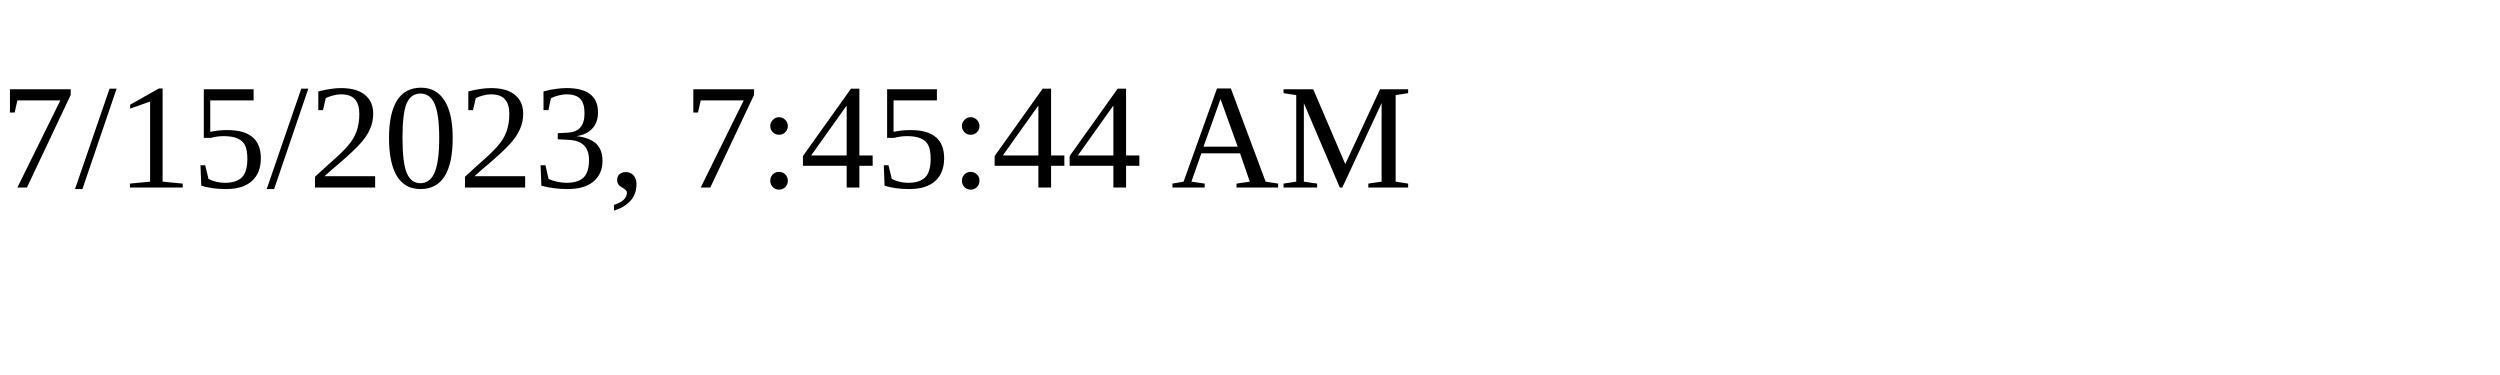
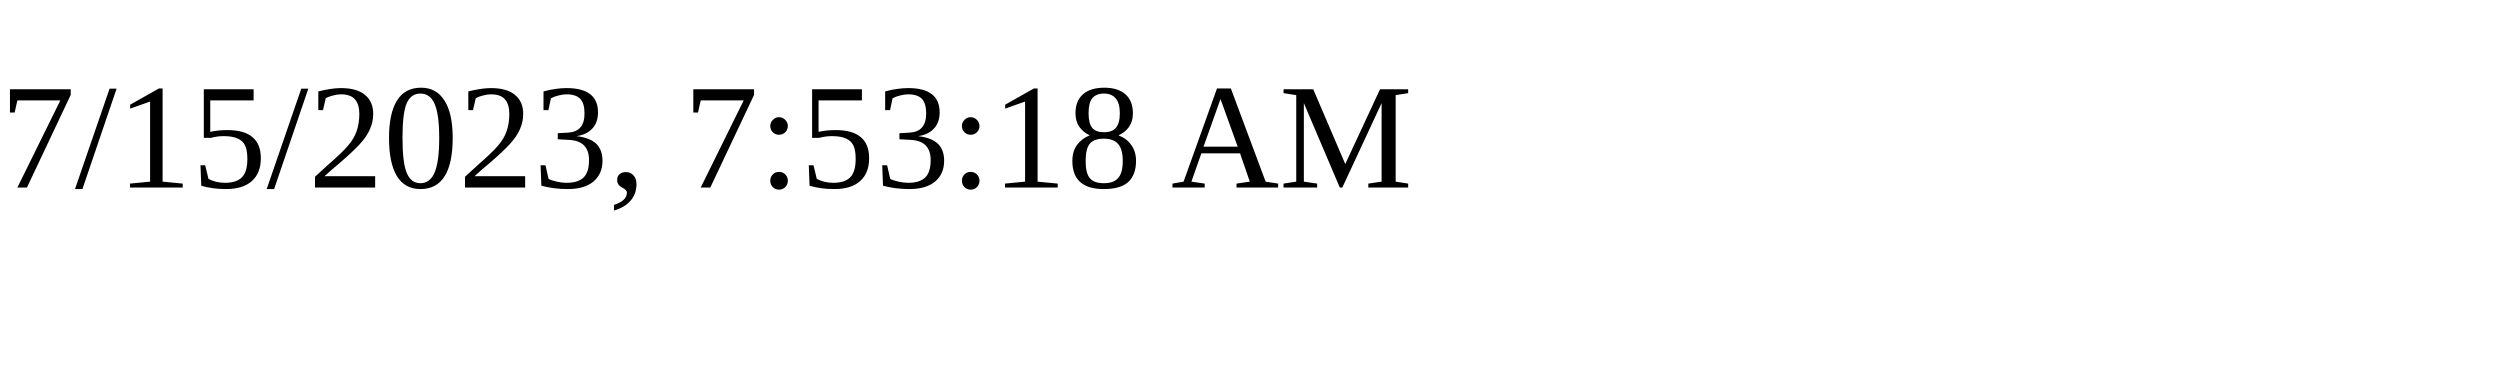
<svg xmlns="http://www.w3.org/2000/svg" height="30" width="200">
-   <text x="0" y="15">7/15/2023, 7:45:44 AM</text>
+   <text x="0" y="15">7/15/2023, 7:53:18 AM</text>
</svg>
